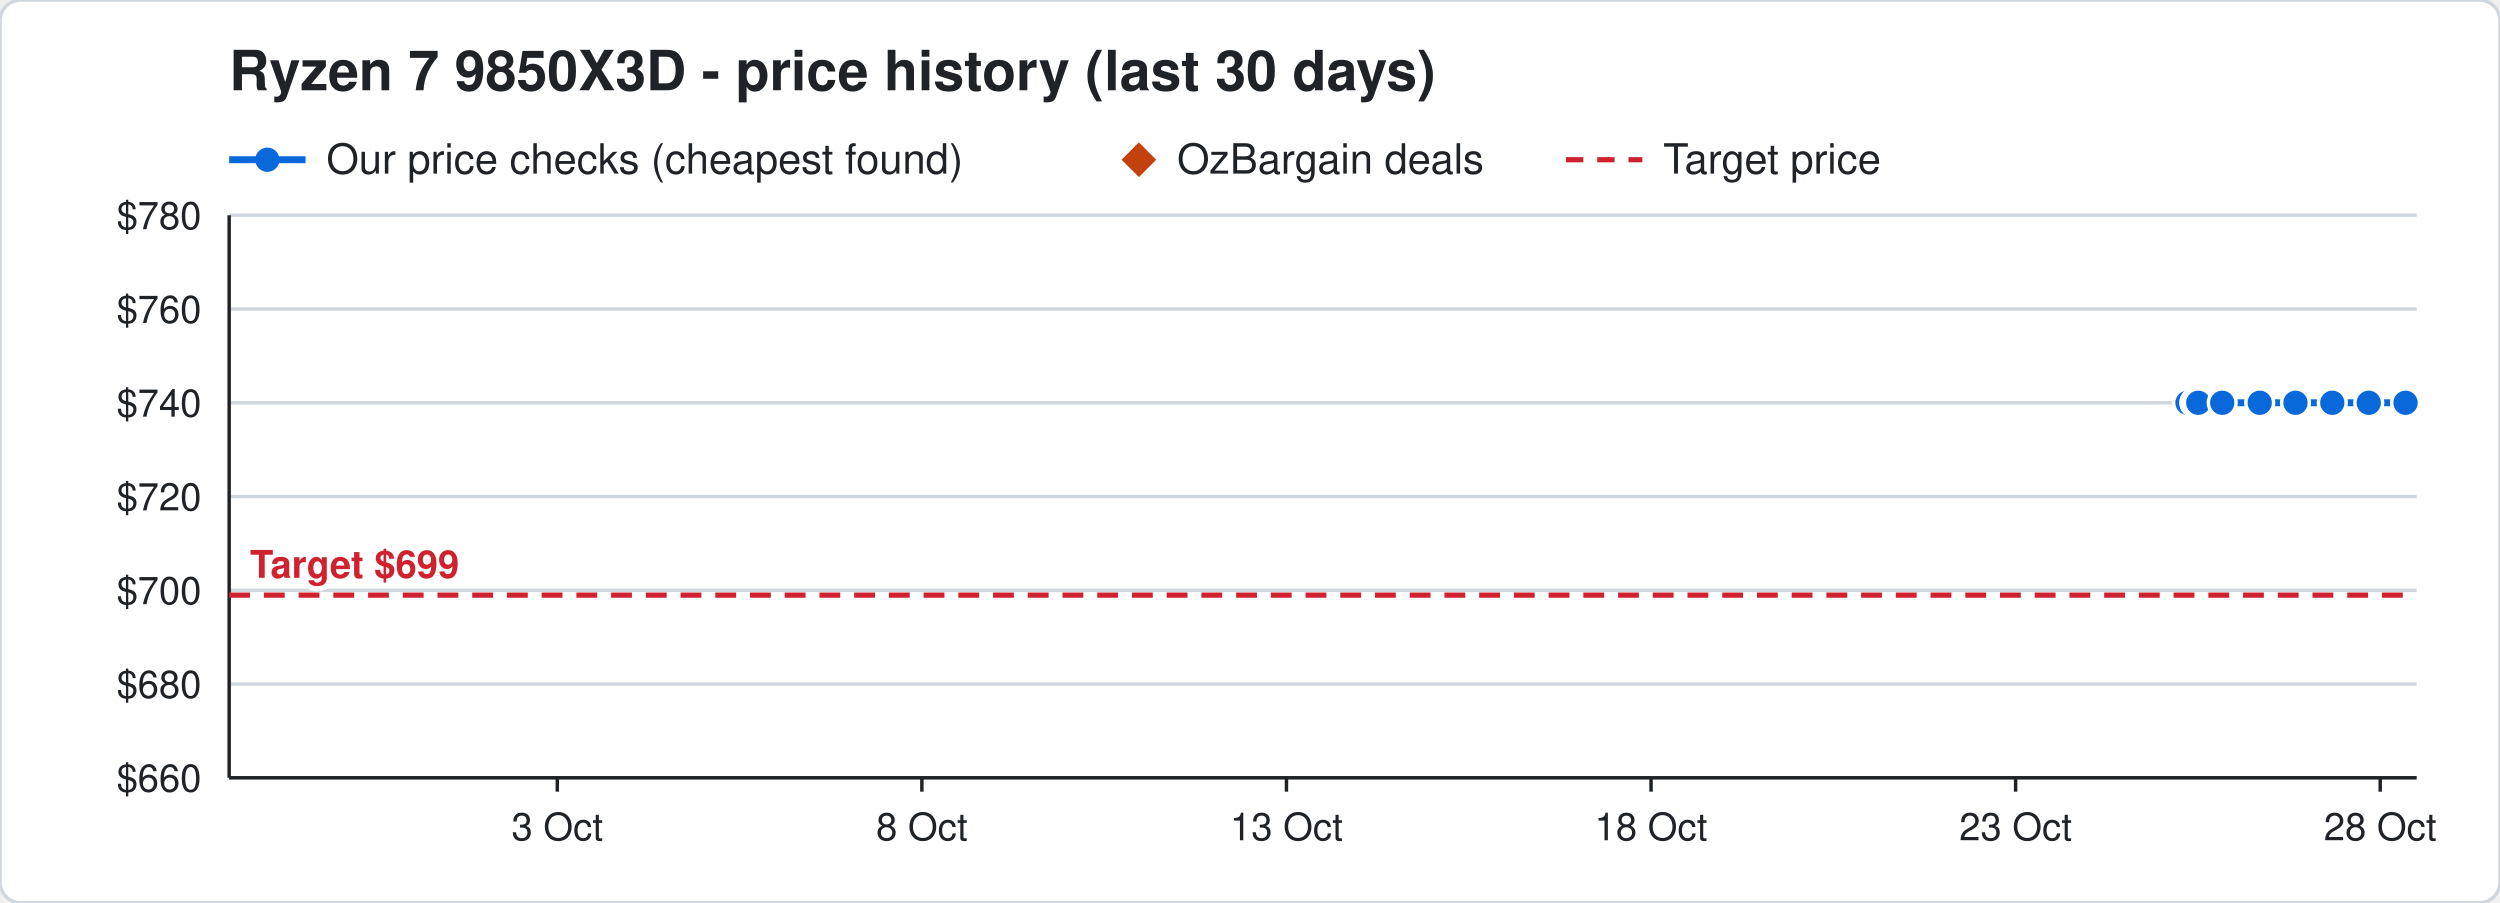
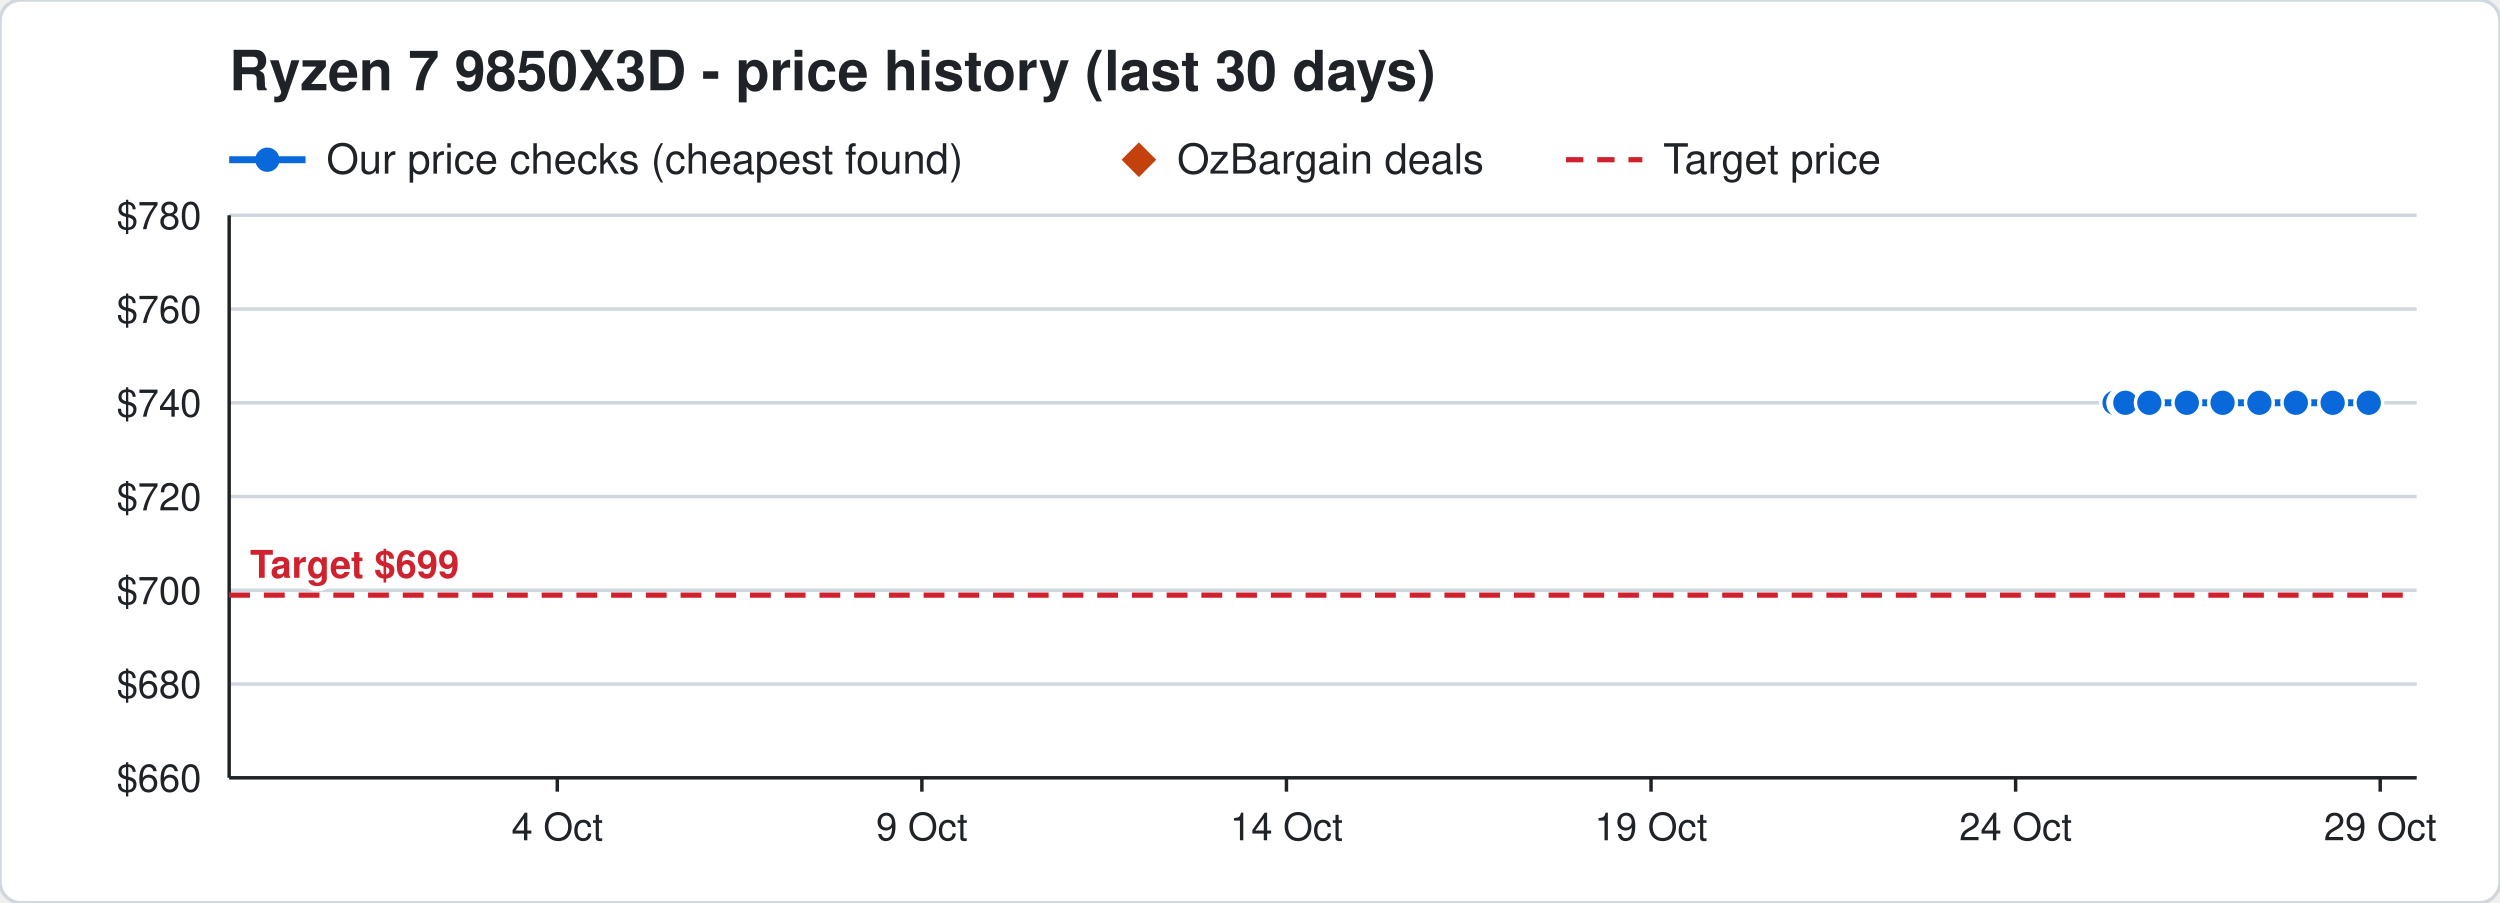
<svg xmlns="http://www.w3.org/2000/svg" width="720" height="260" viewBox="0 0 720 260" font-family="Segoe UI, Helvetica, Arial, sans-serif">
  <rect width="720" height="260" rx="6" fill="#ffffff" stroke="#d0d7de" />
  <text x="66" y="26" font-size="16" font-weight="700" fill="#1f2328">Ryzen 7 9850X3D - price history (last 30 days)</text>
  <line x1="66" y1="46" x2="88" y2="46" stroke="#0969da" stroke-width="2" />
  <circle cx="77" cy="46" r="3.5" fill="#0969da" />
  <text x="94" y="50" font-size="12" fill="#1f2328">Our price checks (cheapest found)</text>
  <path d="M328 41 l5 5 l-5 5 l-5 -5 z" fill="#c2410c" />
  <text x="339" y="50" font-size="12" fill="#1f2328">OzBargain deals</text>
  <line x1="451" y1="46" x2="473" y2="46" stroke="#cf222e" stroke-width="1.5" stroke-dasharray="5 4" />
  <text x="479" y="50" font-size="12" fill="#1f2328">Target price</text>
  <line x1="66" y1="224.0" x2="696" y2="224.0" stroke="#d0d7de" />
  <text x="58" y="228.0" font-size="11" text-anchor="end" fill="#1f2328">$660</text>
  <line x1="66" y1="197.0" x2="696" y2="197.0" stroke="#d0d7de" />
  <text x="58" y="201.0" font-size="11" text-anchor="end" fill="#1f2328">$680</text>
  <line x1="66" y1="170.0" x2="696" y2="170.0" stroke="#d0d7de" />
  <text x="58" y="174.0" font-size="11" text-anchor="end" fill="#1f2328">$700</text>
  <line x1="66" y1="143.0" x2="696" y2="143.0" stroke="#d0d7de" />
  <text x="58" y="147.0" font-size="11" text-anchor="end" fill="#1f2328">$720</text>
  <line x1="66" y1="116.0" x2="696" y2="116.0" stroke="#d0d7de" />
  <text x="58" y="120.0" font-size="11" text-anchor="end" fill="#1f2328">$740</text>
  <line x1="66" y1="89.0" x2="696" y2="89.0" stroke="#d0d7de" />
  <text x="58" y="93.0" font-size="11" text-anchor="end" fill="#1f2328">$760</text>
  <line x1="66" y1="62.0" x2="696" y2="62.0" stroke="#d0d7de" />
  <text x="58" y="66.0" font-size="11" text-anchor="end" fill="#1f2328">$780</text>
  <line x1="685.5" y1="224" x2="685.5" y2="228" stroke="#1f2328" />
-   <text x="685.5" y="242" font-size="11" text-anchor="middle" fill="#1f2328">28 Oct</text>
+   <text x="685.5" y="242" font-size="11" text-anchor="middle" fill="#1f2328">29 Oct</text>
  <line x1="580.5" y1="224" x2="580.5" y2="228" stroke="#1f2328" />
-   <text x="580.5" y="242" font-size="11" text-anchor="middle" fill="#1f2328">23 Oct</text>
+   <text x="580.5" y="242" font-size="11" text-anchor="middle" fill="#1f2328">24 Oct</text>
  <line x1="475.5" y1="224" x2="475.5" y2="228" stroke="#1f2328" />
-   <text x="475.5" y="242" font-size="11" text-anchor="middle" fill="#1f2328">18 Oct</text>
+   <text x="475.5" y="242" font-size="11" text-anchor="middle" fill="#1f2328">19 Oct</text>
  <line x1="370.5" y1="224" x2="370.5" y2="228" stroke="#1f2328" />
-   <text x="370.5" y="242" font-size="11" text-anchor="middle" fill="#1f2328">13 Oct</text>
+   <text x="370.5" y="242" font-size="11" text-anchor="middle" fill="#1f2328">14 Oct</text>
  <line x1="265.5" y1="224" x2="265.5" y2="228" stroke="#1f2328" />
-   <text x="265.5" y="242" font-size="11" text-anchor="middle" fill="#1f2328">8 Oct</text>
+   <text x="265.5" y="242" font-size="11" text-anchor="middle" fill="#1f2328">9 Oct</text>
  <line x1="160.5" y1="224" x2="160.5" y2="228" stroke="#1f2328" />
-   <text x="160.5" y="242" font-size="11" text-anchor="middle" fill="#1f2328">3 Oct</text>
+   <text x="160.5" y="242" font-size="11" text-anchor="middle" fill="#1f2328">4 Oct</text>
  <line x1="66" y1="224" x2="696" y2="224" stroke="#1f2328" />
  <line x1="66" y1="62" x2="66" y2="224" stroke="#1f2328" />
  <line x1="66" y1="171.4" x2="696" y2="171.4" stroke="#cf222e" stroke-width="1.5" stroke-dasharray="6 4" />
  <text x="72" y="166.4" font-size="11" font-weight="700" text-anchor="start" fill="#cf222e" stroke="#ffffff" stroke-width="3" paint-order="stroke">Target $699</text>
-   <polyline points="630.0,116.0 632.1,116.0 632.2,116.0 632.9,116.0 633.0,116.0 633.1,116.0 640.0,116.0 650.8,116.0 661.1,116.0 671.7,116.0 682.2,116.0 692.8,116.0" fill="none" stroke="#0969da" stroke-width="2" />
-   <circle cx="630.0" cy="116.0" r="4" fill="#0969da" stroke="#ffffff" stroke-width="1" />
-   <circle cx="632.1" cy="116.0" r="4" fill="#0969da" stroke="#ffffff" stroke-width="1" />
-   <circle cx="632.2" cy="116.0" r="4" fill="#0969da" stroke="#ffffff" stroke-width="1" />
-   <circle cx="632.9" cy="116.0" r="4" fill="#0969da" stroke="#ffffff" stroke-width="1" />
-   <circle cx="633.0" cy="116.0" r="4" fill="#0969da" stroke="#ffffff" stroke-width="1" />
-   <circle cx="633.1" cy="116.0" r="4" fill="#0969da" stroke="#ffffff" stroke-width="1" />
-   <circle cx="640.0" cy="116.0" r="4" fill="#0969da" stroke="#ffffff" stroke-width="1" />
-   <circle cx="650.8" cy="116.0" r="4" fill="#0969da" stroke="#ffffff" stroke-width="1" />
-   <circle cx="661.1" cy="116.0" r="4" fill="#0969da" stroke="#ffffff" stroke-width="1" />
-   <circle cx="671.7" cy="116.0" r="4" fill="#0969da" stroke="#ffffff" stroke-width="1" />
+   <polyline points="609.0,116.0 611.1,116.0 611.2,116.0 611.9,116.0 612.0,116.0 612.1,116.0 619.0,116.0 629.8,116.0 640.1,116.0 650.7,116.0 661.2,116.0 671.8,116.0 682.2,116.0" fill="none" stroke="#0969da" stroke-width="2" />
+   <circle cx="609.0" cy="116.0" r="4" fill="#0969da" stroke="#ffffff" stroke-width="1" />
+   <circle cx="611.1" cy="116.0" r="4" fill="#0969da" stroke="#ffffff" stroke-width="1" />
+   <circle cx="611.2" cy="116.0" r="4" fill="#0969da" stroke="#ffffff" stroke-width="1" />
+   <circle cx="611.9" cy="116.0" r="4" fill="#0969da" stroke="#ffffff" stroke-width="1" />
+   <circle cx="612.0" cy="116.0" r="4" fill="#0969da" stroke="#ffffff" stroke-width="1" />
+   <circle cx="612.1" cy="116.0" r="4" fill="#0969da" stroke="#ffffff" stroke-width="1" />
+   <circle cx="619.0" cy="116.0" r="4" fill="#0969da" stroke="#ffffff" stroke-width="1" />
+   <circle cx="629.8" cy="116.0" r="4" fill="#0969da" stroke="#ffffff" stroke-width="1" />
+   <circle cx="640.1" cy="116.0" r="4" fill="#0969da" stroke="#ffffff" stroke-width="1" />
+   <circle cx="650.7" cy="116.0" r="4" fill="#0969da" stroke="#ffffff" stroke-width="1" />
+   <circle cx="661.2" cy="116.0" r="4" fill="#0969da" stroke="#ffffff" stroke-width="1" />
+   <circle cx="671.8" cy="116.0" r="4" fill="#0969da" stroke="#ffffff" stroke-width="1" />
  <circle cx="682.2" cy="116.0" r="4" fill="#0969da" stroke="#ffffff" stroke-width="1" />
-   <circle cx="692.8" cy="116.0" r="4" fill="#0969da" stroke="#ffffff" stroke-width="1" />
</svg>
